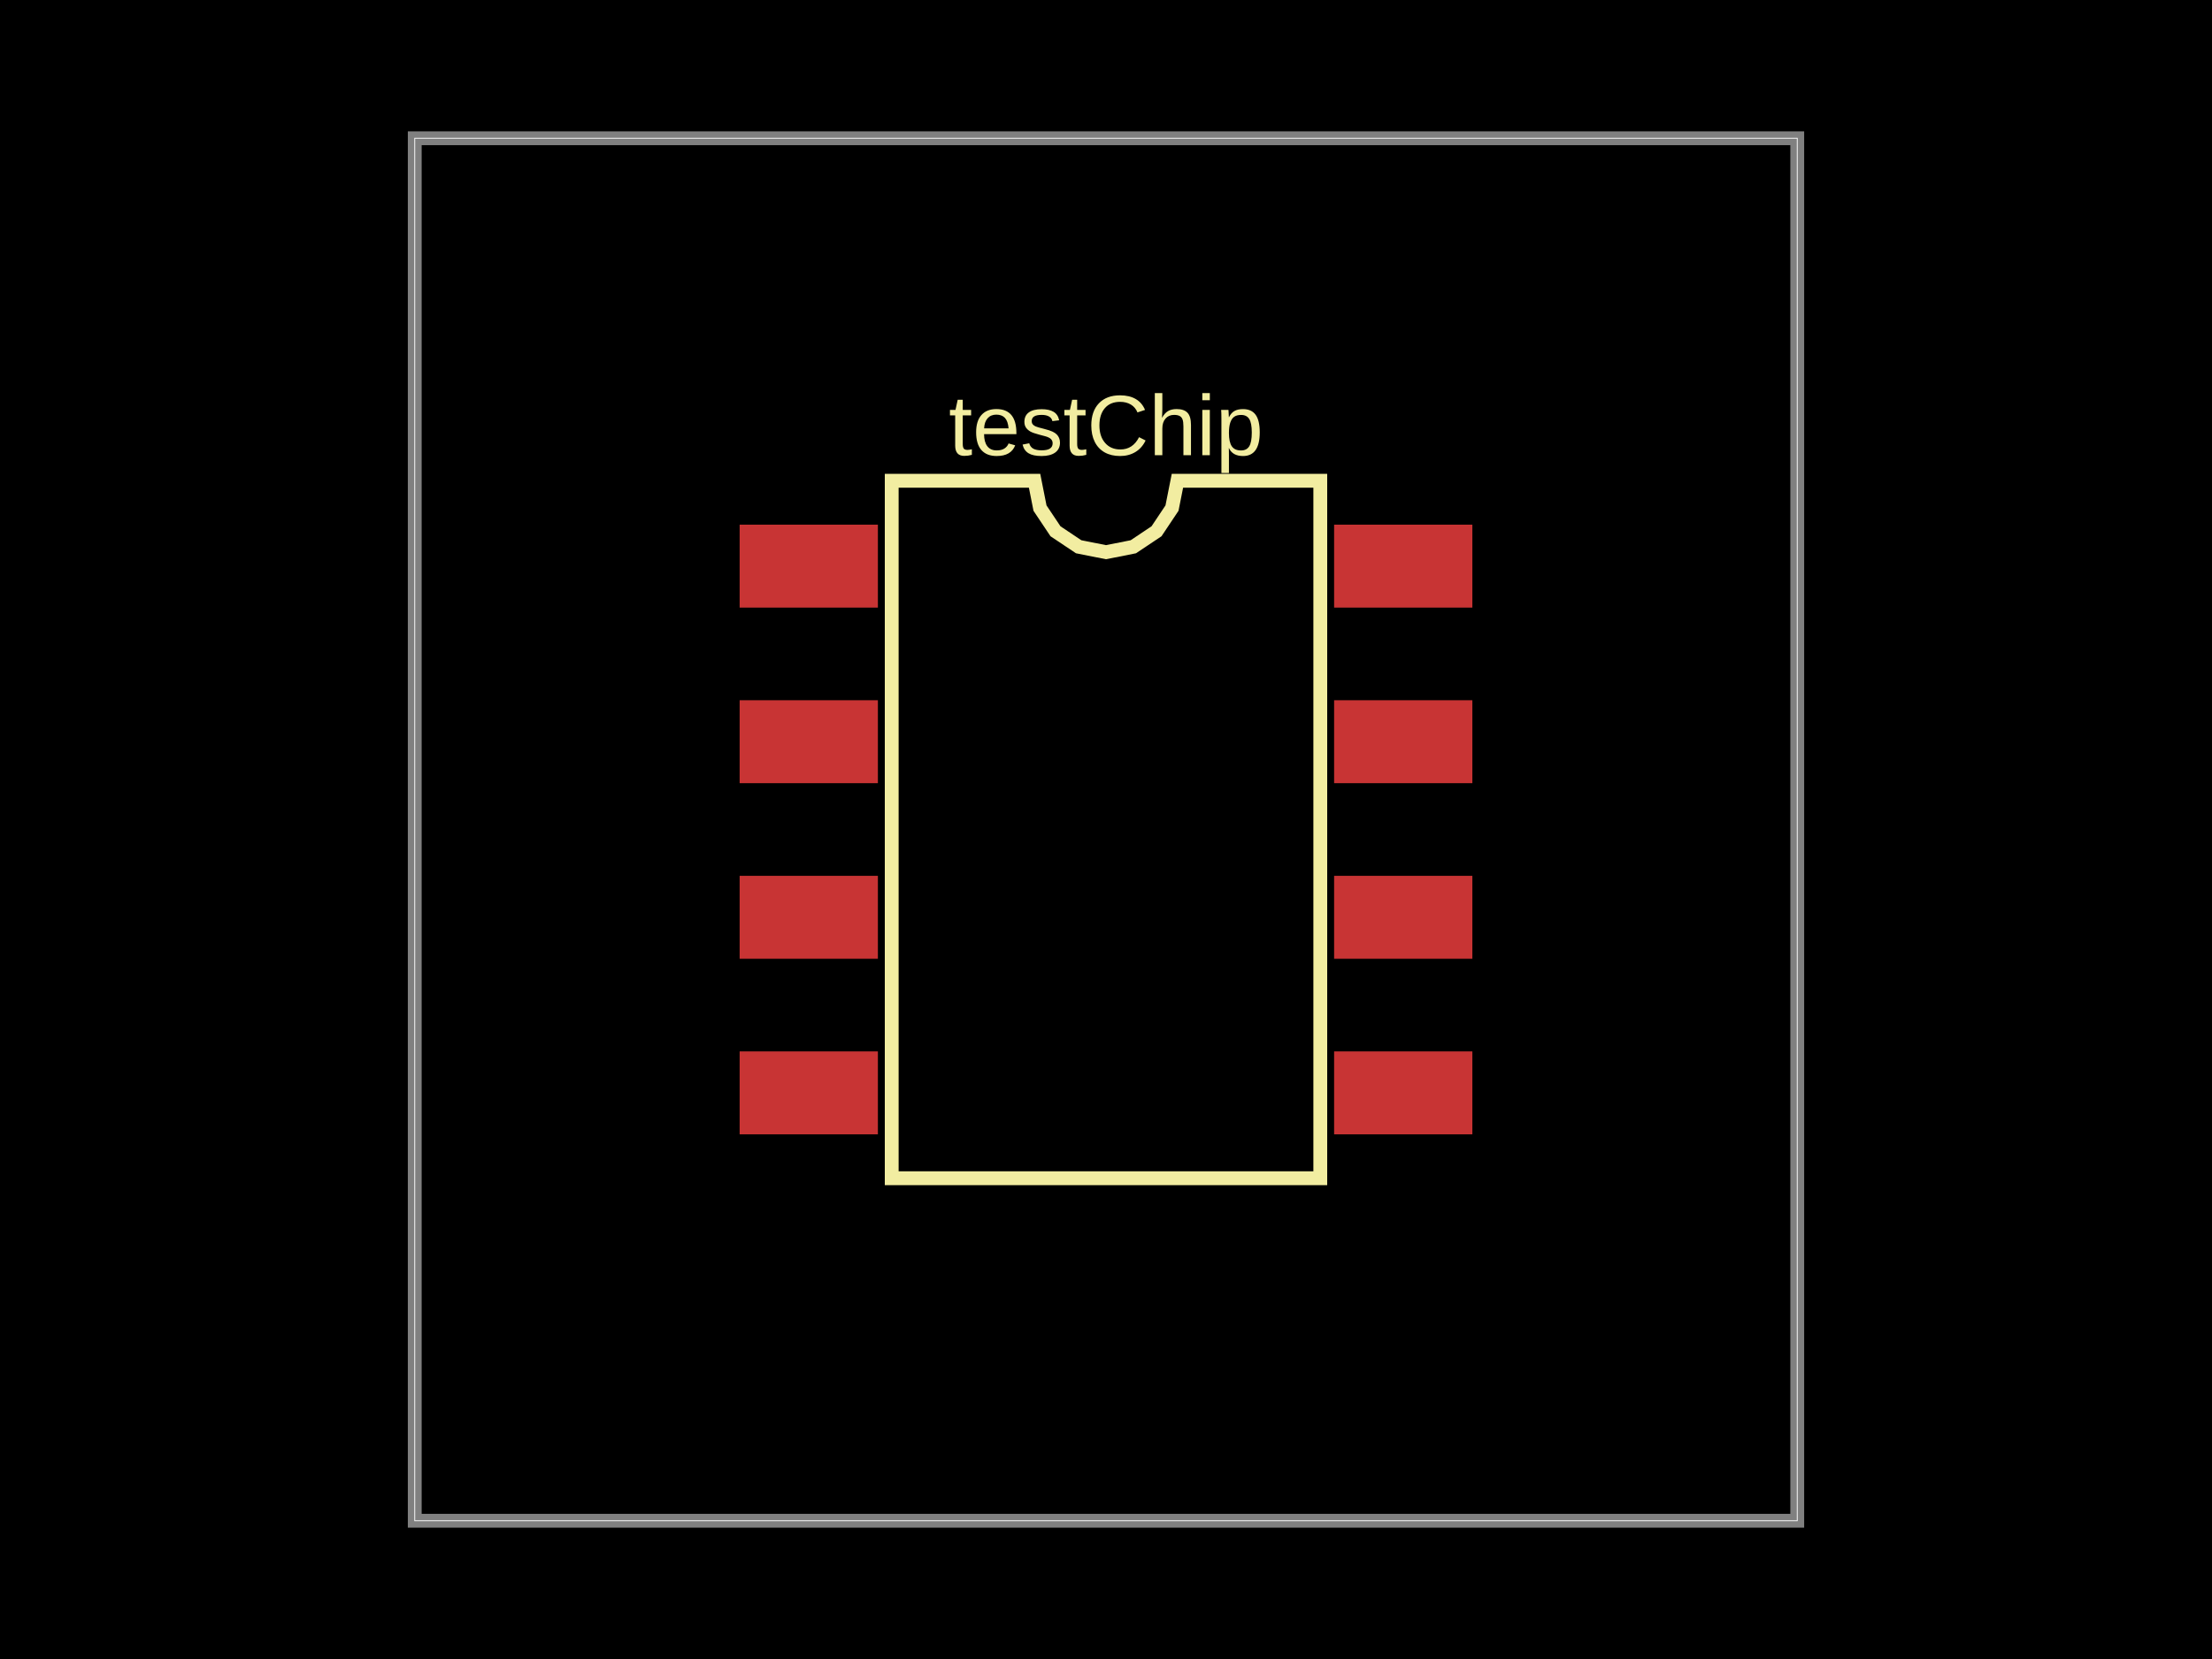
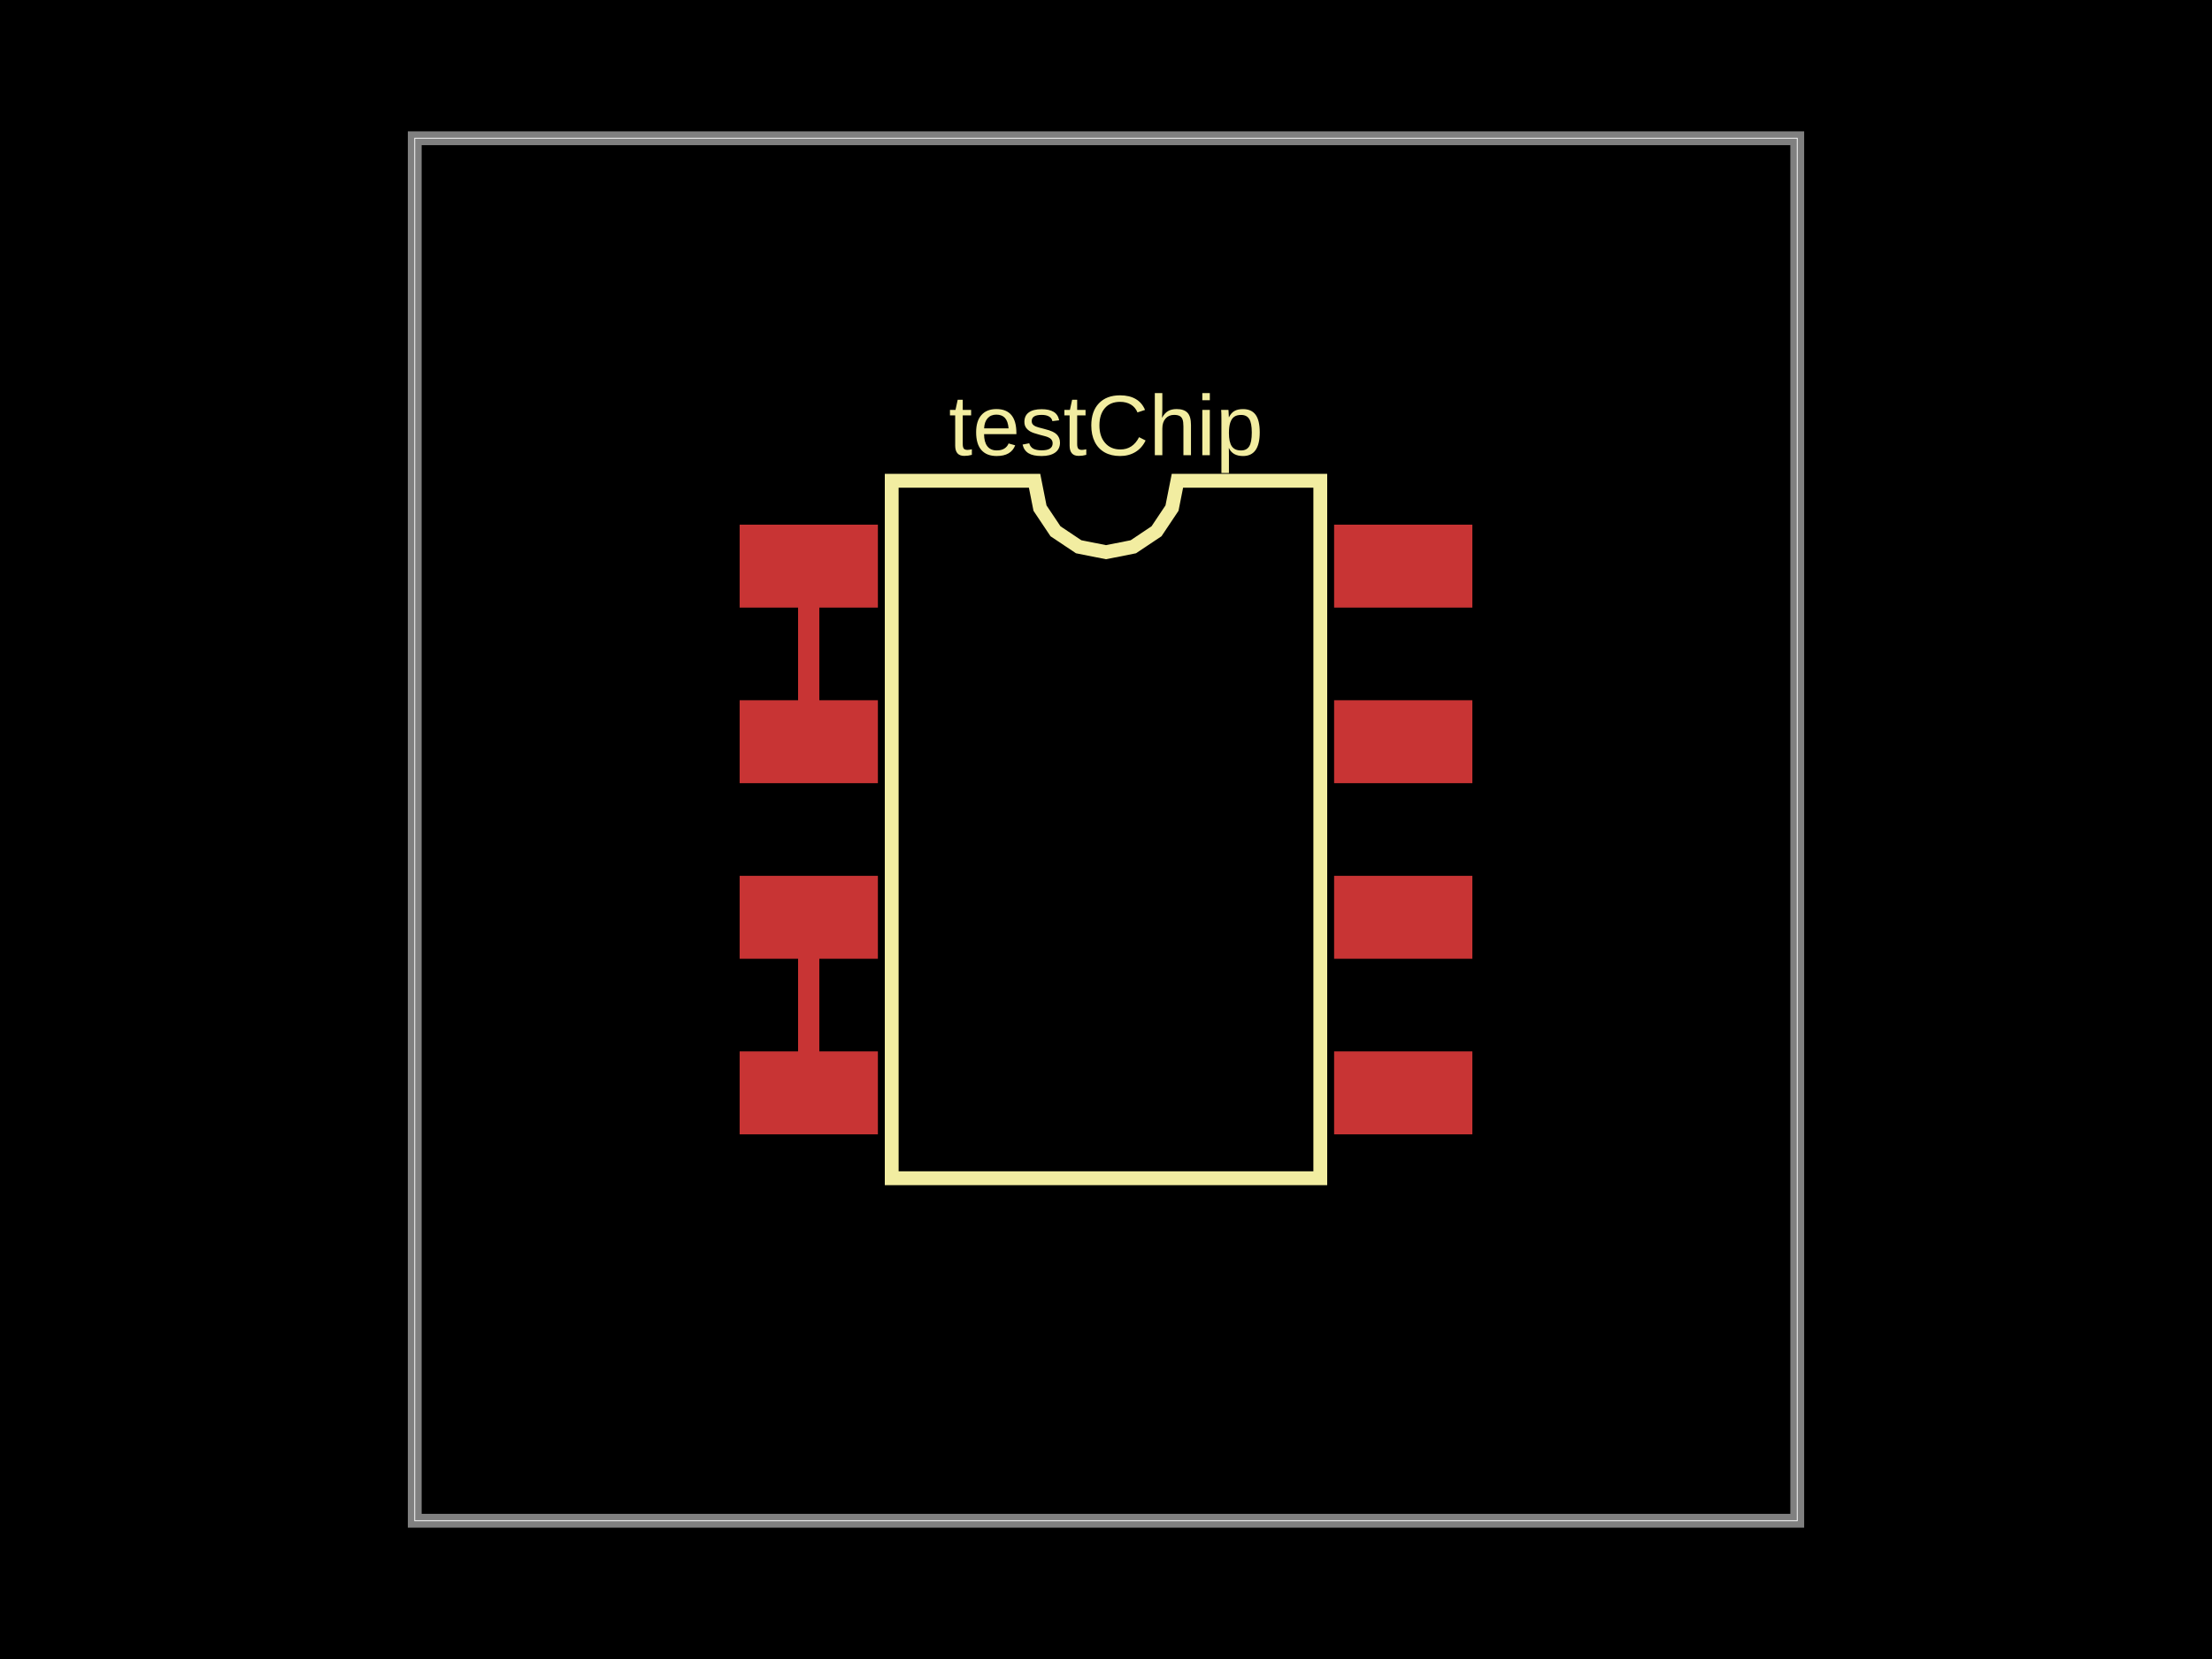
<svg xmlns="http://www.w3.org/2000/svg" width="800" height="600">
  <style />
  <rect class="boundary" x="0" y="0" fill="#000" width="800" height="600" />
  <rect class="pcb-boundary" fill="none" stroke="#fff" stroke-width="0.3" x="150" y="50" width="500" height="500" />
  <path class="pcb-board" d="M 150 550 L 650 550 L 650 50 L 150 50 Z" fill="none" stroke="rgba(255, 255, 255, 0.5)" stroke-width="5" />
  <g transform="translate(400, 300) rotate(0) scale(1, -1)">
    <rect class="pcb-component" x="-132.5" y="-110.25" width="265" height="220.5" />
    <rect class="pcb-component-outline" x="-132.5" y="-110.25" width="265" height="220.5" />
  </g>
  <rect class="pcb-pad" fill="rgb(200, 52, 52)" x="267.5" y="189.75" width="50" height="30" />
  <rect class="pcb-pad" fill="rgb(200, 52, 52)" x="267.5" y="253.25" width="50" height="30" />
  <rect class="pcb-pad" fill="rgb(200, 52, 52)" x="267.5" y="316.75" width="50" height="30" />
  <rect class="pcb-pad" fill="rgb(200, 52, 52)" x="267.5" y="380.25" width="50" height="30" />
  <rect class="pcb-pad" fill="rgb(200, 52, 52)" x="482.5" y="380.25" width="50" height="30" />
  <rect class="pcb-pad" fill="rgb(200, 52, 52)" x="482.5" y="316.75" width="50" height="30" />
  <rect class="pcb-pad" fill="rgb(200, 52, 52)" x="482.5" y="253.25" width="50" height="30" />
  <rect class="pcb-pad" fill="rgb(200, 52, 52)" x="482.5" y="189.75" width="50" height="30" />
+   <path class="pcb-trace" stroke="rgb(200, 52, 52)" fill="none" d="M 292.5 331.75 L 292.5 395.25" stroke-width="7.5" stroke-linecap="round" stroke-linejoin="round" shape-rendering="crispEdges" data-layer="top" />
+   <path class="pcb-trace" stroke="rgb(200, 52, 52)" fill="none" d="M 292.5 395.25 L 292.5 395.25" stroke-width="7.5" stroke-linecap="round" stroke-linejoin="round" shape-rendering="crispEdges" data-layer="top" />
+   <path class="pcb-trace" stroke="rgb(200, 52, 52)" fill="none" d="M 292.5 204.75 L 292.5 268.25" stroke-width="7.5" stroke-linecap="round" stroke-linejoin="round" shape-rendering="crispEdges" data-layer="top" />
+   <path class="pcb-trace" stroke="rgb(200, 52, 52)" fill="none" d="M 292.5 268.25 L 292.5 268.25" stroke-width="7.5" stroke-linecap="round" stroke-linejoin="round" shape-rendering="crispEdges" data-layer="top" />
  <path class="pcb-silkscreen pcb-silkscreen-top" d="M 322.5 426.125 L 322.5 173.875 L 374.167 173.875 L 376.133 183.761 L 381.733 192.142 L 390.114 197.742 L 400 199.708 L 409.886 197.742 L 418.267 192.142 L 423.867 183.761 L 425.833 173.875 L 477.5 173.875 L 477.5 426.125 L 322.5 426.125 Z" fill="none" stroke="#f2eda1" stroke-width="5" data-pcb-component-id="pcb_component_0" data-pcb-silkscreen-path-id="pcb_silkscreen_path_0" />
  <text x="0" y="0" fill="#f2eda1" font-family="Arial, sans-serif" font-size="31.021" text-anchor="middle" dominant-baseline="central" transform="matrix(1,0,0,1,400,153.875)" class="pcb-silkscreen-text pcb-silkscreen-top" data-pcb-silkscreen-text-id="pcb_component_0" stroke="#f2eda1" stroke-width="0">testChip</text>
</svg>
